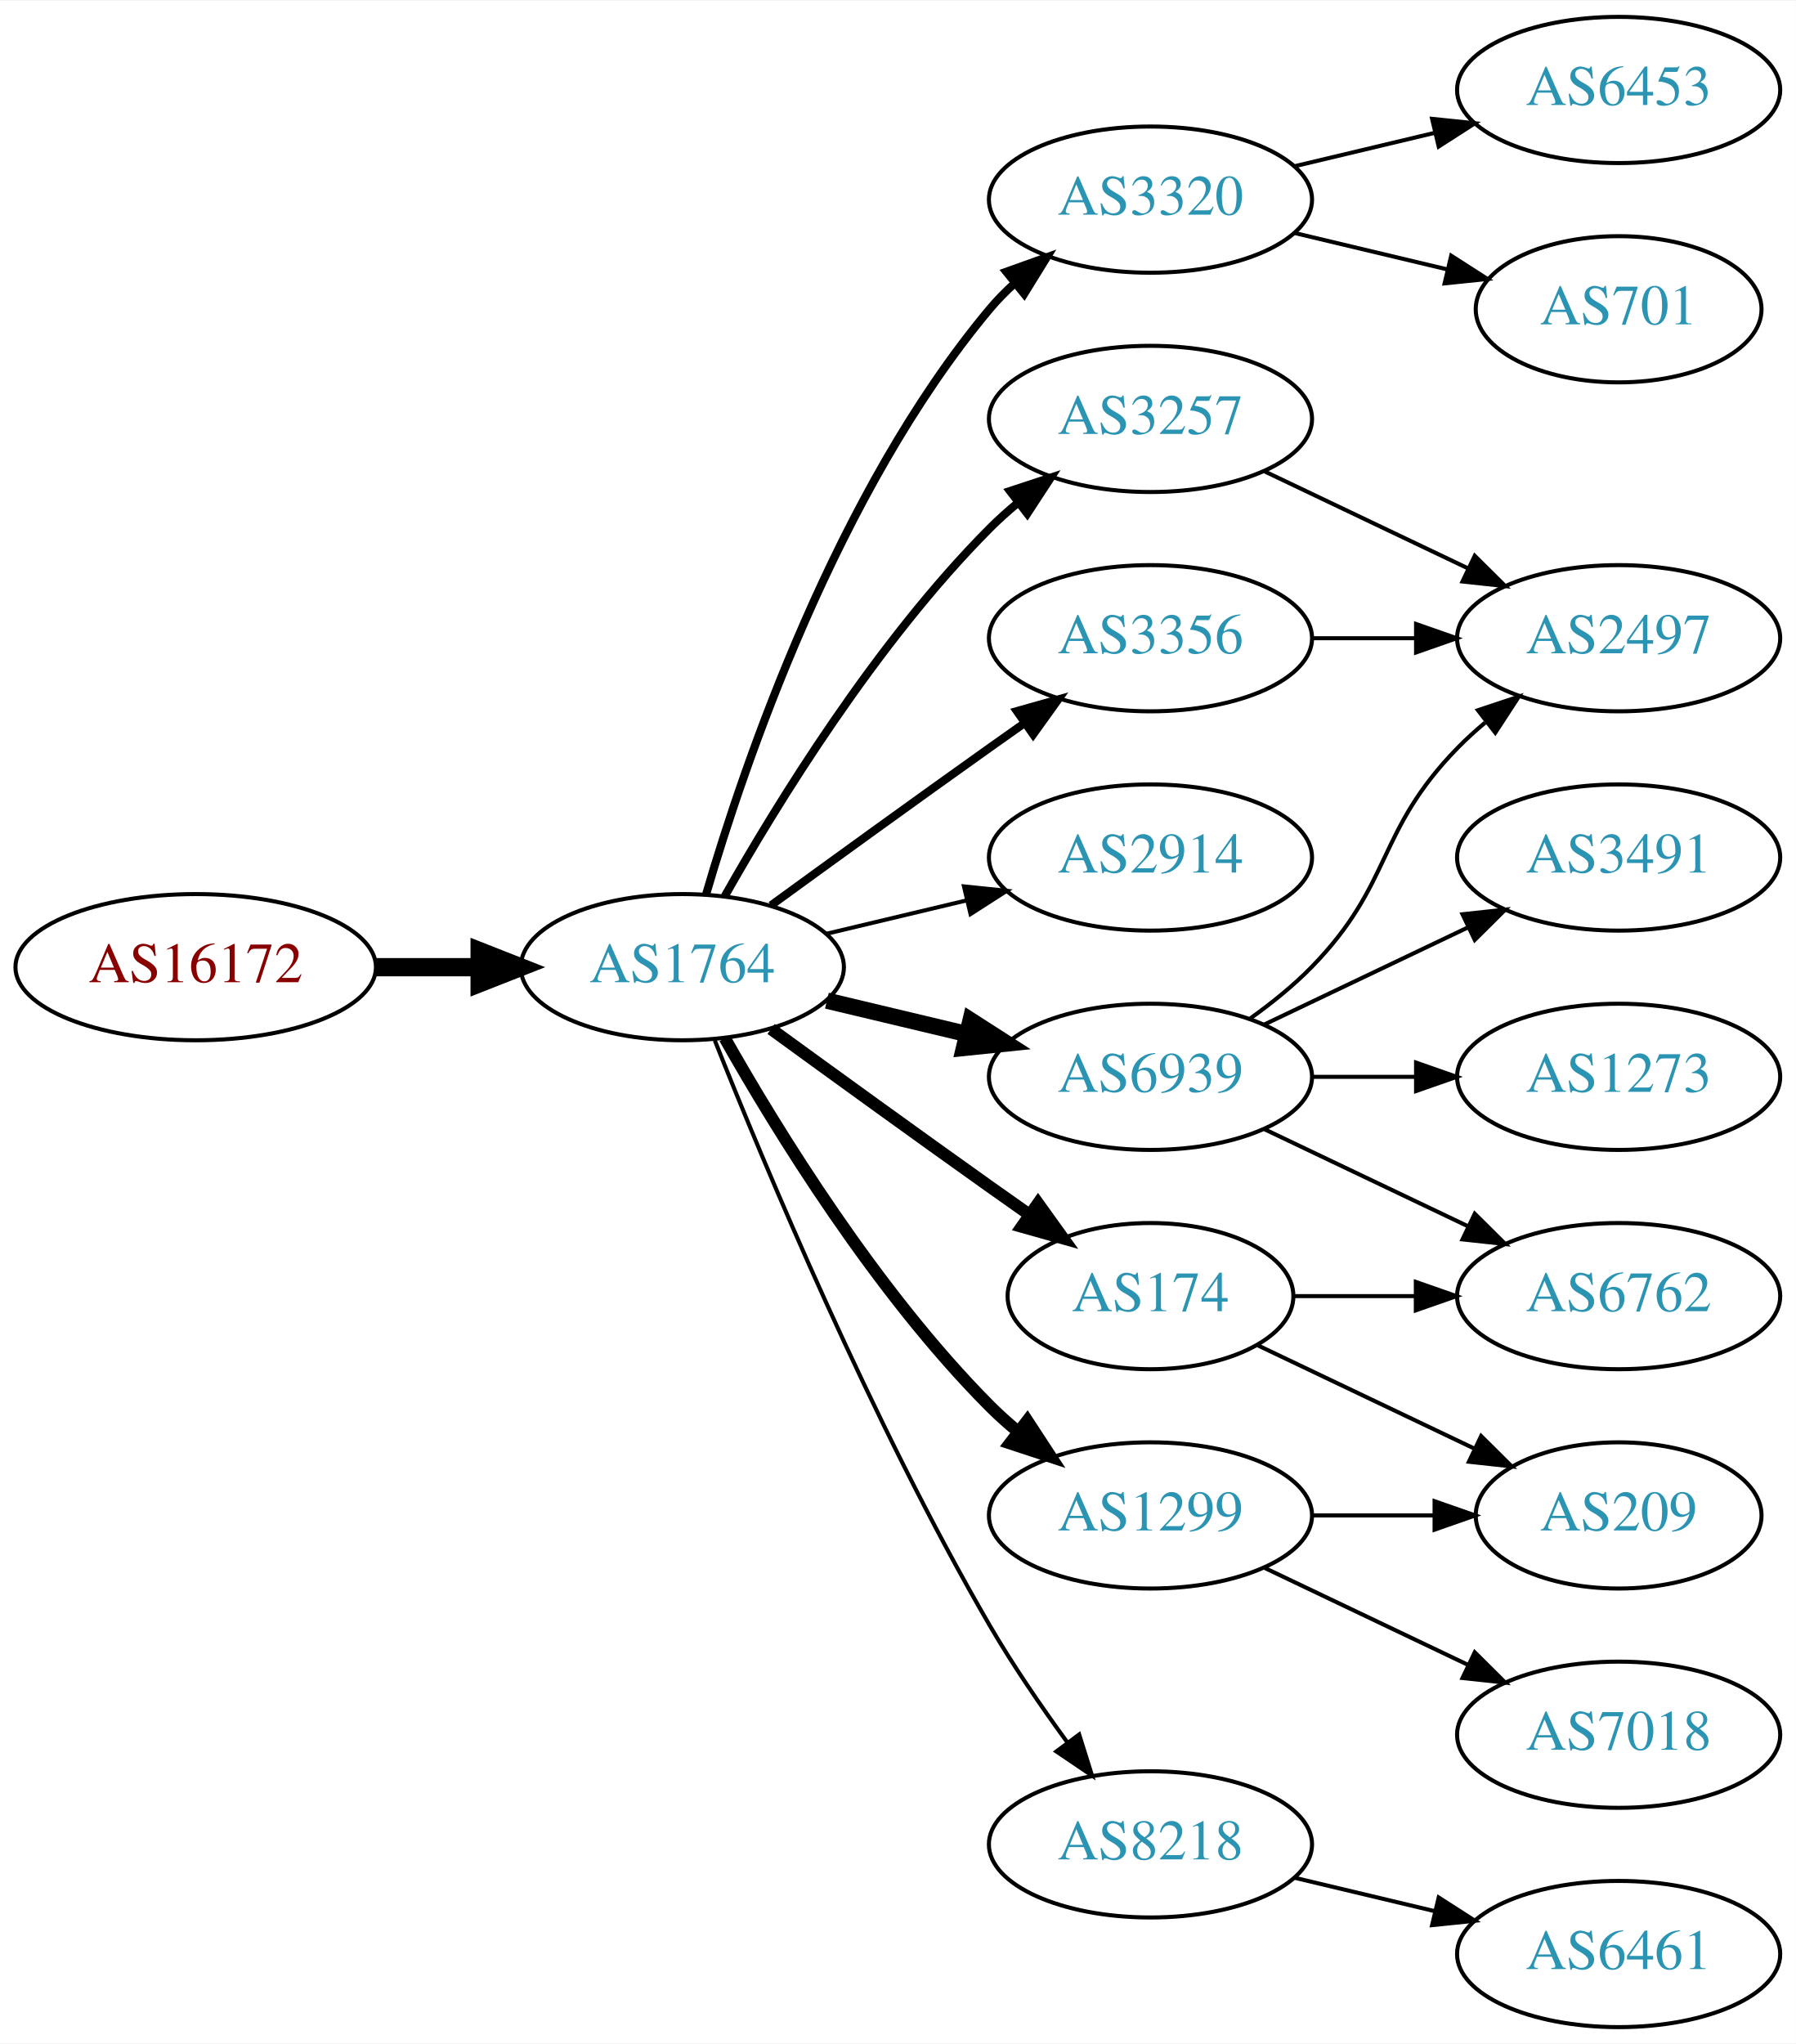
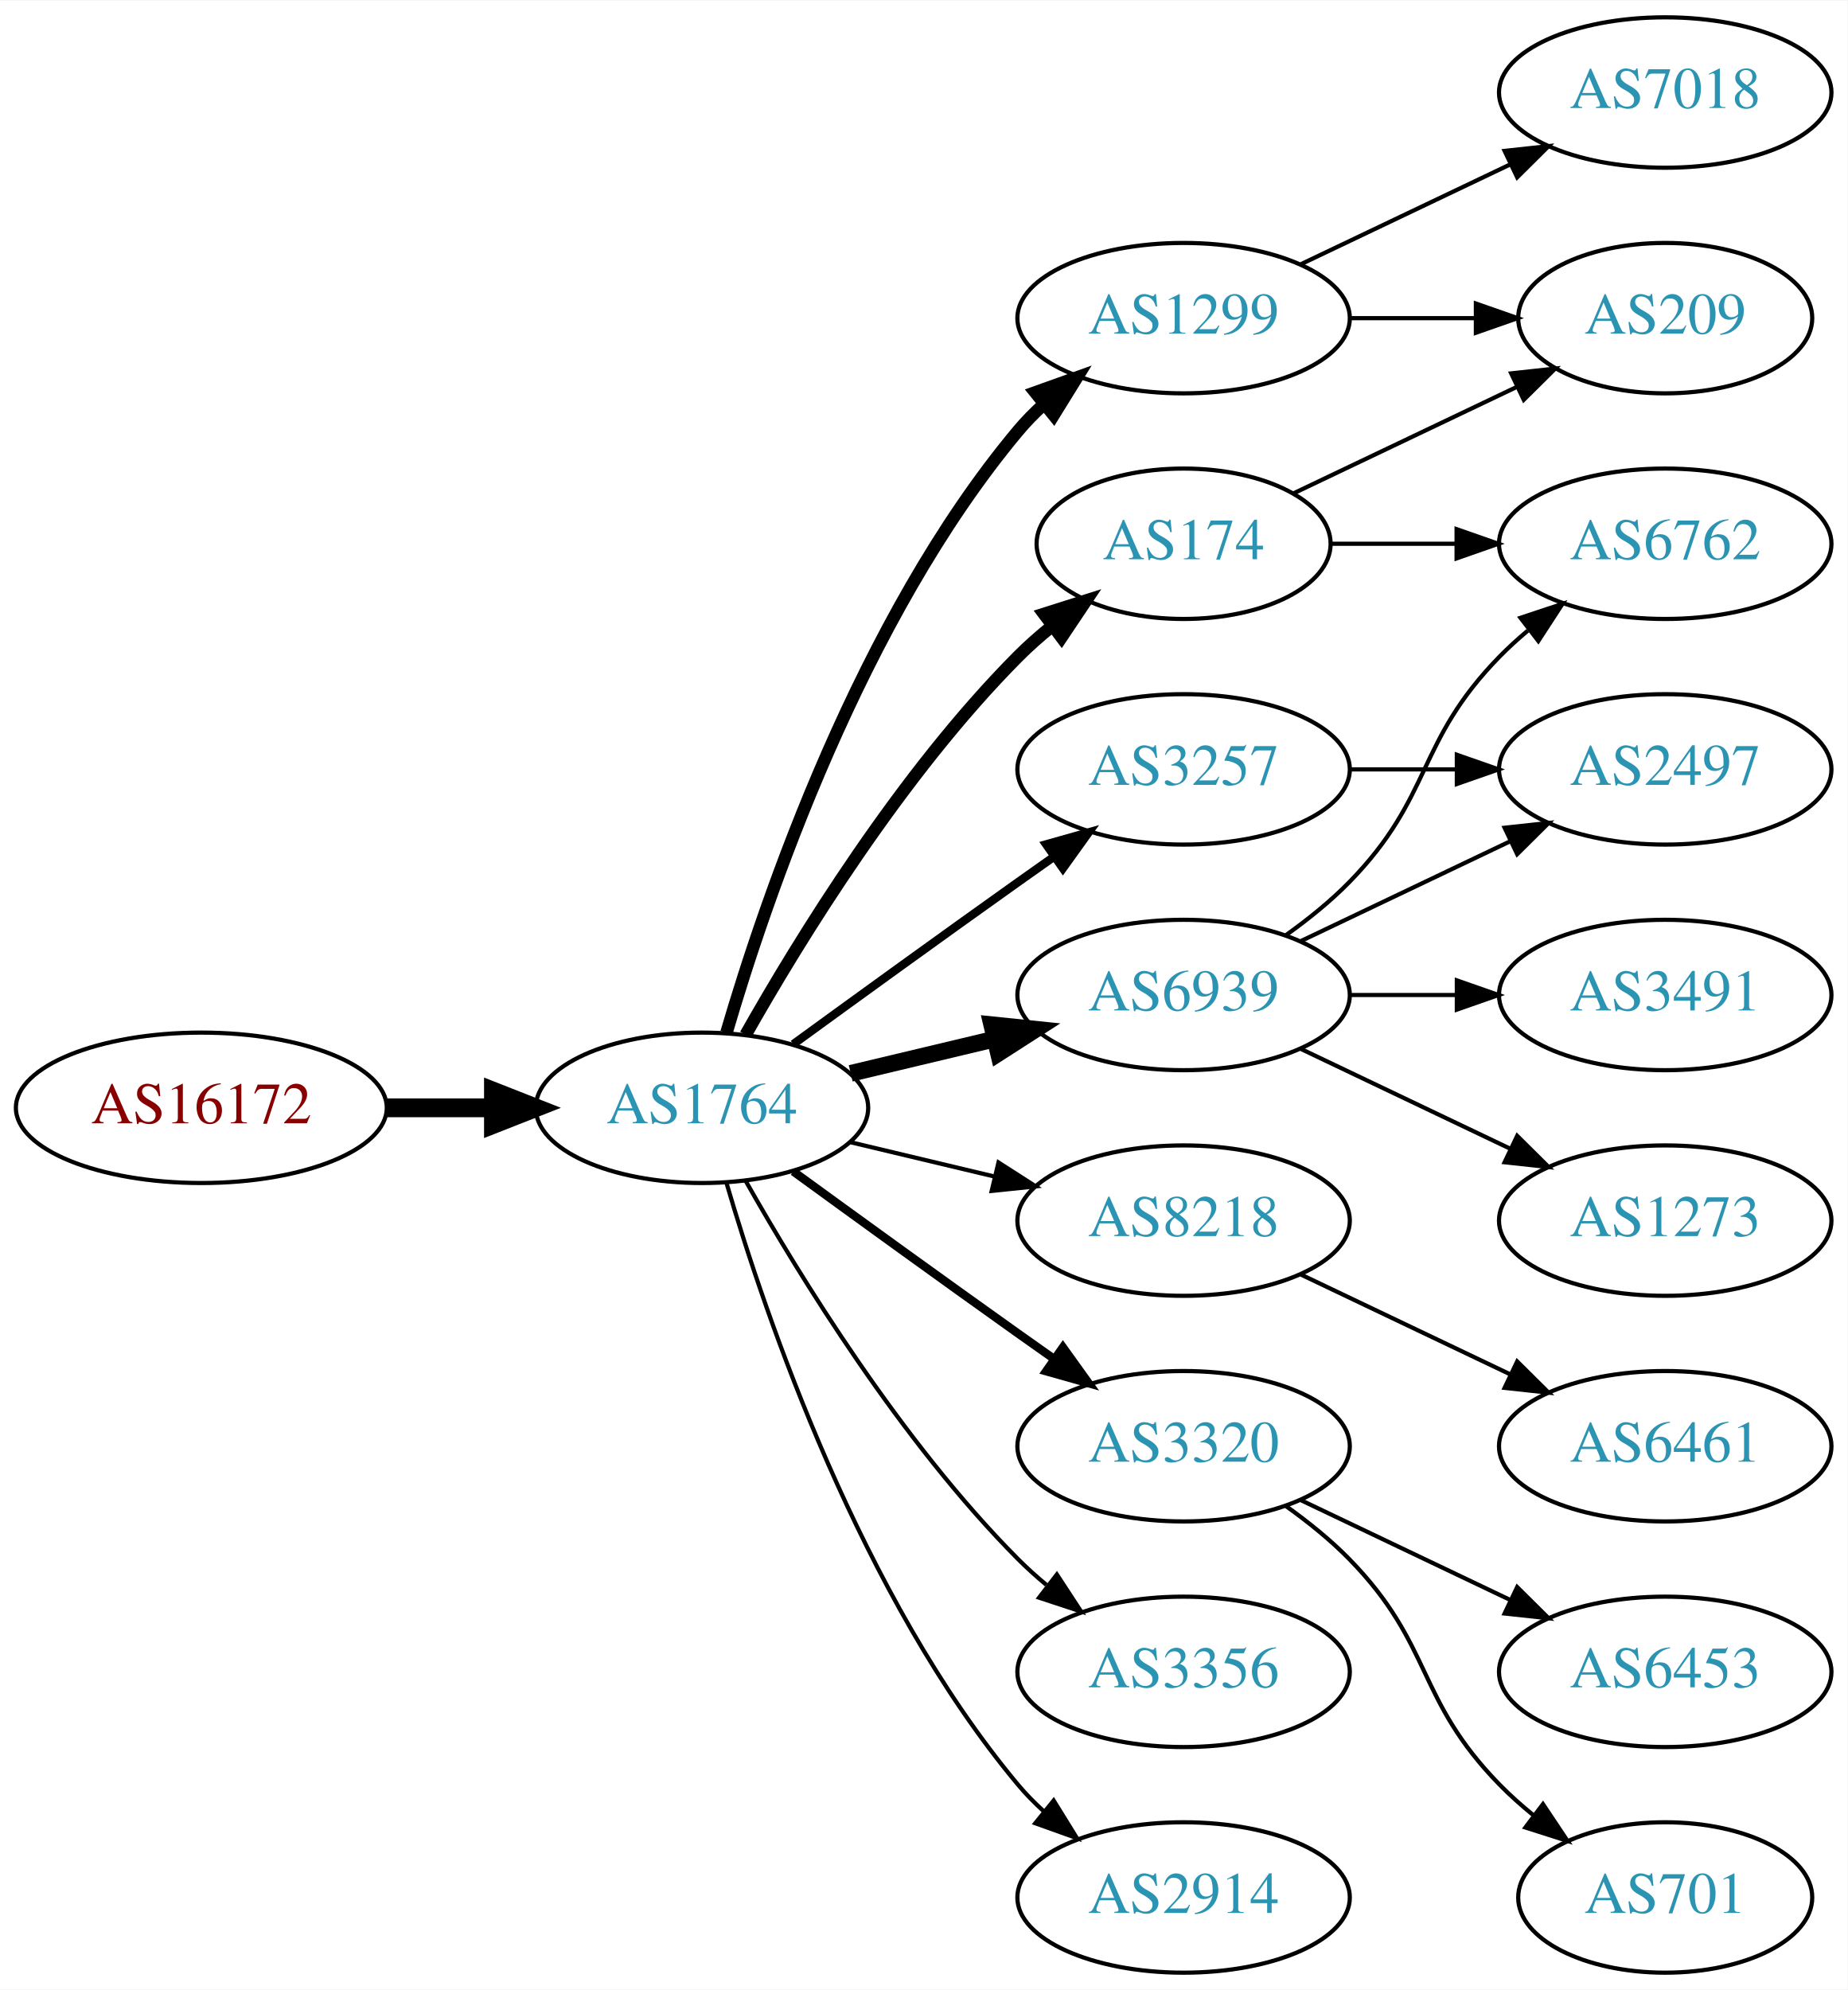
- <svg xmlns="http://www.w3.org/2000/svg" xmlns:xlink="http://www.w3.org/1999/xlink" width="442pt" height="503pt" viewBox="0.00 0.00 442.27 503.00">
-   <g id="graph0" class="graph" transform="scale(1 1) rotate(0) translate(4 499)">
-     <polygon fill="white" stroke="none" points="-4,4 -4,-499 438.271,-499 438.271,4 -4,4" />
+ <svg xmlns="http://www.w3.org/2000/svg" xmlns:xlink="http://www.w3.org/1999/xlink" width="442pt" height="476pt" viewBox="0.00 0.00 442.27 476.00">
+   <g id="graph0" class="graph" transform="scale(1 1) rotate(0) translate(4 472)">
+     <polygon fill="white" stroke="none" points="-4,4 -4,-472 438.271,-472 438.271,4 -4,4" />
    <g id="node1" class="node">
      <g id="a_node1">
        <a xlink:href="/asn/16172" xlink:title="AS16172 ~ JET-ERP Betriebsgesellschaft mbH [AT]">
-           <ellipse fill="#ffffff" stroke="black" cx="44.196" cy="-261" rx="44.393" ry="18" />
-           <text text-anchor="middle" x="44.196" y="-257.3" font-family="Times,serif" font-size="14.00" fill="#880000">AS16172</text>
+           <ellipse fill="#ffffff" stroke="black" cx="44.196" cy="-207" rx="44.393" ry="18" />
+           <text text-anchor="middle" x="44.196" y="-203.3" font-family="Times,serif" font-size="14.00" fill="#880000">AS16172</text>
        </a>
      </g>
    </g>
    <g id="node2" class="node">
      <g id="a_node2">
        <a xlink:href="/asn/1764" xlink:title="AS1764 ~ NEXTLAYER-AS [AT]">
-           <ellipse fill="#ffffff" stroke="black" cx="164.039" cy="-261" rx="39.794" ry="18" />
-           <text text-anchor="middle" x="164.039" y="-257.3" font-family="Times,serif" font-size="14.00" fill="#2c94b3">AS1764</text>
+           <ellipse fill="#ffffff" stroke="black" cx="164.039" cy="-207" rx="39.794" ry="18" />
+           <text text-anchor="middle" x="164.039" y="-203.3" font-family="Times,serif" font-size="14.00" fill="#2c94b3">AS1764</text>
        </a>
      </g>
    </g>
    <g id="edge1" class="edge">
-       <path fill="none" stroke="black" stroke-width="4.5" d="M88.407,-261C96.72,-261 105.482,-261 113.965,-261" />
-       <polygon fill="black" stroke="black" stroke-width="4.5" points="114.123,-264.938 124.123,-261 114.123,-257.063 114.123,-264.938" />
+       <path fill="none" stroke="black" stroke-width="4.5" d="M88.407,-207C96.72,-207 105.482,-207 113.965,-207" />
+       <polygon fill="black" stroke="black" stroke-width="4.5" points="114.123,-210.938 124.123,-207 114.123,-203.063 114.123,-210.938" />
    </g>
    <g id="node3" class="node">
      <g id="a_node3">
-         <a xlink:href="/asn/3257" xlink:title="AS3257 ~ GTT [DE]">
+         <a xlink:href="/asn/1299" xlink:title="AS1299 ~ Telia Carrier [EU]">
          <ellipse fill="#ffffff" stroke="black" cx="279.332" cy="-396" rx="39.794" ry="18" />
-           <text text-anchor="middle" x="279.332" y="-392.3" font-family="Times,serif" font-size="14.00" fill="#2c94b3">AS3257</text>
+           <text text-anchor="middle" x="279.332" y="-392.3" font-family="Times,serif" font-size="14.00" fill="#2c94b3">AS1299</text>
        </a>
      </g>
    </g>
    <g id="edge2" class="edge">
-       <path fill="none" stroke="black" stroke-width="2" d="M174.498,-278.49C187.28,-301.096 211.712,-340.886 239.685,-369 241.796,-371.121 244.092,-373.188 246.477,-375.171" />
-       <polygon fill="black" stroke="black" stroke-width="2" points="244.73,-378.242 254.793,-381.556 248.993,-372.69 244.73,-378.242" />
+       <path fill="none" stroke="black" stroke-width="3" d="M169.913,-225.002C179.227,-256.844 202.043,-323.981 239.685,-369 241.555,-371.237 243.654,-373.374 245.88,-375.396" />
+       <polygon fill="black" stroke="black" stroke-width="3" points="243.823,-378.234 253.799,-381.804 248.227,-372.793 243.823,-378.234" />
    </g>
    <g id="node4" class="node">
      <g id="a_node4">
-         <a xlink:href="/asn/3320" xlink:title="AS3320 ~ DTAG [DE]">
-           <ellipse fill="#ffffff" stroke="black" cx="279.332" cy="-450" rx="39.794" ry="18" />
-           <text text-anchor="middle" x="279.332" y="-446.3" font-family="Times,serif" font-size="14.00" fill="#2c94b3">AS3320</text>
-         </a>
-       </g>
-     </g>
-     <g id="edge3" class="edge">
-       <path fill="none" stroke="black" stroke-width="2" d="M169.913,-279.002C179.227,-310.844 202.043,-377.981 239.685,-423 241.555,-425.237 243.654,-427.374 245.88,-429.396" />
-       <polygon fill="black" stroke="black" stroke-width="2" points="243.823,-432.234 253.799,-435.804 248.227,-426.793 243.823,-432.234" />
-     </g>
-     <g id="node5" class="node">
-       <g id="a_node5">
-         <a xlink:href="/asn/174" xlink:title="AS174 ~ Cogent Communications [US]">
-           <ellipse fill="#ffffff" stroke="black" cx="279.332" cy="-180" rx="35.194" ry="18" />
-           <text text-anchor="middle" x="279.332" y="-176.3" font-family="Times,serif" font-size="14.00" fill="#2c94b3">AS174</text>
-         </a>
-       </g>
-     </g>
-     <g id="edge4" class="edge">
-       <path fill="none" stroke="black" stroke-width="3" d="M185.887,-245.778C200.821,-234.909 221.435,-219.975 239.685,-207 242.895,-204.718 246.264,-202.339 249.619,-199.982" />
-       <polygon fill="black" stroke="black" stroke-width="3" points="251.647,-202.834 257.83,-194.23 247.631,-197.101 251.647,-202.834" />
-     </g>
-     <g id="node6" class="node">
-       <g id="a_node6">
-         <a xlink:href="/asn/2914" xlink:title="AS2914 ~ NTT America, Inc. [US]">
-           <ellipse fill="#ffffff" stroke="black" cx="279.332" cy="-288" rx="39.794" ry="18" />
-           <text text-anchor="middle" x="279.332" y="-284.3" font-family="Times,serif" font-size="14.00" fill="#2c94b3">AS2914</text>
-         </a>
-       </g>
-     </g>
-     <g id="edge5" class="edge">
-       <path fill="none" stroke="black" d="M199.646,-269.248C210.517,-271.838 222.671,-274.735 234.114,-277.462" />
-       <polygon fill="black" stroke="black" points="233.397,-280.889 243.936,-279.803 235.02,-274.08 233.397,-280.889" />
-     </g>
-     <g id="node7" class="node">
-       <g id="a_node7">
-         <a xlink:href="/asn/3356" xlink:title="AS3356 ~ Level 3 Parent, LLC [US]">
-           <ellipse fill="#ffffff" stroke="black" cx="279.332" cy="-342" rx="39.794" ry="18" />
-           <text text-anchor="middle" x="279.332" y="-338.3" font-family="Times,serif" font-size="14.00" fill="#2c94b3">AS3356</text>
-         </a>
-       </g>
-     </g>
-     <g id="edge6" class="edge">
-       <path fill="none" stroke="black" stroke-width="2" d="M185.887,-276.222C200.821,-287.091 221.435,-302.025 239.685,-315 242.506,-317.005 245.449,-319.085 248.397,-321.159" />
-       <polygon fill="black" stroke="black" stroke-width="2" points="246.424,-324.05 256.621,-326.926 250.443,-318.319 246.424,-324.05" />
-     </g>
-     <g id="node8" class="node">
-       <g id="a_node8">
        <a xlink:href="/asn/6939" xlink:title="AS6939 ~ Hurricane Electric LLC [US]">
          <ellipse fill="#ffffff" stroke="black" cx="279.332" cy="-234" rx="39.794" ry="18" />
          <text text-anchor="middle" x="279.332" y="-230.3" font-family="Times,serif" font-size="14.00" fill="#2c94b3">AS6939</text>
        </a>
      </g>
    </g>
+     <g id="edge3" class="edge">
+       <path fill="none" stroke="black" stroke-width="4" d="M199.646,-215.248C210.517,-217.838 222.671,-220.735 234.114,-223.462" />
+       <polygon fill="black" stroke="black" stroke-width="4" points="233.397,-226.889 243.936,-225.803 235.02,-220.08 233.397,-226.889" />
+     </g>
+     <g id="node5" class="node">
+       <g id="a_node5">
+         <a xlink:href="/asn/8218" xlink:title="AS8218 ~ legacy Neotelecoms [FR]">
+           <ellipse fill="#ffffff" stroke="black" cx="279.332" cy="-180" rx="39.794" ry="18" />
+           <text text-anchor="middle" x="279.332" y="-176.3" font-family="Times,serif" font-size="14.00" fill="#2c94b3">AS8218</text>
+         </a>
+       </g>
+     </g>
+     <g id="edge4" class="edge">
+       <path fill="none" stroke="black" d="M199.646,-198.752C210.517,-196.162 222.671,-193.265 234.114,-190.538" />
+       <polygon fill="black" stroke="black" points="235.02,-193.92 243.936,-188.197 233.397,-187.111 235.02,-193.92" />
+     </g>
+     <g id="node6" class="node">
+       <g id="a_node6">
+         <a xlink:href="/asn/3320" xlink:title="AS3320 ~ DTAG [DE]">
+           <ellipse fill="#ffffff" stroke="black" cx="279.332" cy="-126" rx="39.794" ry="18" />
+           <text text-anchor="middle" x="279.332" y="-122.3" font-family="Times,serif" font-size="14.00" fill="#2c94b3">AS3320</text>
+         </a>
+       </g>
+     </g>
+     <g id="edge5" class="edge">
+       <path fill="none" stroke="black" stroke-width="2" d="M185.887,-191.778C200.821,-180.909 221.435,-165.975 239.685,-153 242.506,-150.995 245.449,-148.915 248.397,-146.841" />
+       <polygon fill="black" stroke="black" stroke-width="2" points="250.443,-149.681 256.621,-141.074 246.424,-143.95 250.443,-149.681" />
+     </g>
+     <g id="node7" class="node">
+       <g id="a_node7">
+         <a xlink:href="/asn/3257" xlink:title="AS3257 ~ GTT [DE]">
+           <ellipse fill="#ffffff" stroke="black" cx="279.332" cy="-288" rx="39.794" ry="18" />
+           <text text-anchor="middle" x="279.332" y="-284.3" font-family="Times,serif" font-size="14.00" fill="#2c94b3">AS3257</text>
+         </a>
+       </g>
+     </g>
+     <g id="edge6" class="edge">
+       <path fill="none" stroke="black" stroke-width="2" d="M185.887,-222.222C200.821,-233.091 221.435,-248.025 239.685,-261 242.506,-263.005 245.449,-265.085 248.397,-267.159" />
+       <polygon fill="black" stroke="black" stroke-width="2" points="246.424,-270.05 256.621,-272.926 250.443,-264.319 246.424,-270.05" />
+     </g>
+     <g id="node8" class="node">
+       <g id="a_node8">
+         <a xlink:href="/asn/3356" xlink:title="AS3356 ~ Level 3 Parent, LLC [US]">
+           <ellipse fill="#ffffff" stroke="black" cx="279.332" cy="-72" rx="39.794" ry="18" />
+           <text text-anchor="middle" x="279.332" y="-68.3" font-family="Times,serif" font-size="14.00" fill="#2c94b3">AS3356</text>
+         </a>
+       </g>
+     </g>
    <g id="edge7" class="edge">
-       <path fill="none" stroke="black" stroke-width="4" d="M199.646,-252.752C210.517,-250.162 222.671,-247.265 234.114,-244.538" />
-       <polygon fill="black" stroke="black" stroke-width="4" points="235.02,-247.92 243.936,-242.197 233.397,-241.111 235.02,-247.92" />
+       <path fill="none" stroke="black" d="M174.498,-189.51C187.28,-166.904 211.712,-127.114 239.685,-99 241.796,-96.879 244.092,-94.812 246.477,-92.829" />
+       <polygon fill="black" stroke="black" points="248.993,-95.31 254.793,-86.444 244.73,-89.758 248.993,-95.31" />
    </g>
    <g id="node9" class="node">
      <g id="a_node9">
-         <a xlink:href="/asn/1299" xlink:title="AS1299 ~ Telia Carrier [EU]">
-           <ellipse fill="#ffffff" stroke="black" cx="279.332" cy="-126" rx="39.794" ry="18" />
-           <text text-anchor="middle" x="279.332" y="-122.3" font-family="Times,serif" font-size="14.00" fill="#2c94b3">AS1299</text>
+         <a xlink:href="/asn/2914" xlink:title="AS2914 ~ NTT America, Inc. [US]">
+           <ellipse fill="#ffffff" stroke="black" cx="279.332" cy="-18" rx="39.794" ry="18" />
+           <text text-anchor="middle" x="279.332" y="-14.3" font-family="Times,serif" font-size="14.00" fill="#2c94b3">AS2914</text>
        </a>
      </g>
    </g>
    <g id="edge8" class="edge">
-       <path fill="none" stroke="black" stroke-width="3" d="M174.498,-243.51C187.28,-220.904 211.712,-181.114 239.685,-153 241.796,-150.879 244.092,-148.812 246.477,-146.829" />
-       <polygon fill="black" stroke="black" stroke-width="3" points="248.993,-149.31 254.793,-140.444 244.73,-143.758 248.993,-149.31" />
+       <path fill="none" stroke="black" d="M169.913,-188.998C179.227,-157.156 202.043,-90.019 239.685,-45 241.555,-42.763 243.654,-40.626 245.88,-38.604" />
+       <polygon fill="black" stroke="black" points="248.227,-41.208 253.799,-32.196 243.823,-35.766 248.227,-41.208" />
    </g>
    <g id="node10" class="node">
      <g id="a_node10">
-         <a xlink:href="/asn/8218" xlink:title="AS8218 ~ legacy Neotelecoms [FR]">
-           <ellipse fill="#ffffff" stroke="black" cx="279.332" cy="-45" rx="39.794" ry="18" />
-           <text text-anchor="middle" x="279.332" y="-41.3" font-family="Times,serif" font-size="14.00" fill="#2c94b3">AS8218</text>
+         <a xlink:href="/asn/174" xlink:title="AS174 ~ Cogent Communications [US]">
+           <ellipse fill="#ffffff" stroke="black" cx="279.332" cy="-342" rx="35.194" ry="18" />
+           <text text-anchor="middle" x="279.332" y="-338.3" font-family="Times,serif" font-size="14.00" fill="#2c94b3">AS174</text>
        </a>
      </g>
    </g>
    <g id="edge9" class="edge">
-       <path fill="none" stroke="black" d="M172.042,-242.949C184.169,-212.43 210.587,-149.067 239.685,-99 245.392,-89.181 252.43,-78.922 258.929,-70.016" />
-       <polygon fill="black" stroke="black" points="261.77,-72.061 264.934,-61.95 256.155,-67.881 261.77,-72.061" />
+       <path fill="none" stroke="black" stroke-width="3" d="M174.498,-224.49C187.28,-247.096 211.712,-286.886 239.685,-315 242.185,-317.513 244.946,-319.949 247.807,-322.261" />
+       <polygon fill="black" stroke="black" stroke-width="3" points="245.905,-325.21 256.004,-328.413 250.108,-319.611 245.905,-325.21" />
+     </g>
+     <g id="node16" class="node">
+       <g id="a_node16">
+         <a xlink:href="/asn/209" xlink:title="AS209 ~ CenturyLink Communications, LLC [US]">
+           <ellipse fill="#ffffff" stroke="black" cx="394.625" cy="-396" rx="35.194" ry="18" />
+           <text text-anchor="middle" x="394.625" y="-392.3" font-family="Times,serif" font-size="14.00" fill="#2c94b3">AS209</text>
+         </a>
+       </g>
+     </g>
+     <g id="edge15" class="edge">
+       <path fill="none" stroke="black" d="M319.004,-396C328.709,-396 339.2,-396 349.163,-396" />
+       <polygon fill="black" stroke="black" points="349.299,-399.5 359.299,-396 349.299,-392.5 349.299,-399.5" />
    </g>
    <g id="node17" class="node">
      <g id="a_node17">
-         <a xlink:href="/asn/2497" xlink:title="AS2497 ~ Internet Initiative Japan Inc. [JP]">
-           <ellipse fill="#ffffff" stroke="black" cx="394.625" cy="-342" rx="39.794" ry="18" />
-           <text text-anchor="middle" x="394.625" y="-338.3" font-family="Times,serif" font-size="14.00" fill="#2c94b3">AS2497</text>
-         </a>
-       </g>
-     </g>
-     <g id="edge20" class="edge">
-       <path fill="none" stroke="black" d="M307.468,-383.066C322.462,-375.919 341.283,-366.948 357.506,-359.215" />
-       <polygon fill="black" stroke="black" points="359.188,-362.291 366.71,-354.829 356.177,-355.972 359.188,-362.291" />
+         <a xlink:href="/asn/7018" xlink:title="AS7018 ~ AT&amp;T Services, Inc. [US]">
+           <ellipse fill="#ffffff" stroke="black" cx="394.625" cy="-450" rx="39.794" ry="18" />
+           <text text-anchor="middle" x="394.625" y="-446.3" font-family="Times,serif" font-size="14.00" fill="#2c94b3">AS7018</text>
+         </a>
+       </g>
+     </g>
+     <g id="edge16" class="edge">
+       <path fill="none" stroke="black" d="M307.468,-408.934C322.462,-416.081 341.283,-425.052 357.506,-432.785" />
+       <polygon fill="black" stroke="black" points="356.177,-436.028 366.71,-437.171 359.188,-429.709 356.177,-436.028" />
    </g>
    <g id="node11" class="node">
      <g id="a_node11">
-         <a xlink:href="/asn/701" xlink:title="AS701 ~ UUNET [US]">
-           <ellipse fill="#ffffff" stroke="black" cx="394.625" cy="-423" rx="35.194" ry="18" />
-           <text text-anchor="middle" x="394.625" y="-419.3" font-family="Times,serif" font-size="14.00" fill="#2c94b3">AS701</text>
+         <a xlink:href="/asn/2497" xlink:title="AS2497 ~ Internet Initiative Japan Inc. [JP]">
+           <ellipse fill="#ffffff" stroke="black" cx="394.625" cy="-288" rx="39.794" ry="18" />
+           <text text-anchor="middle" x="394.625" y="-284.3" font-family="Times,serif" font-size="14.00" fill="#2c94b3">AS2497</text>
        </a>
      </g>
    </g>
    <g id="edge10" class="edge">
-       <path fill="none" stroke="black" d="M314.939,-441.752C326.733,-438.942 340.038,-435.771 352.306,-432.847" />
-       <polygon fill="black" stroke="black" points="353.394,-436.186 362.311,-430.463 351.772,-429.376 353.394,-436.186" />
+       <path fill="none" stroke="black" d="M307.468,-246.934C322.462,-254.081 341.283,-263.052 357.506,-270.785" />
+       <polygon fill="black" stroke="black" points="356.177,-274.028 366.71,-275.171 359.188,-267.709 356.177,-274.028" />
    </g>
    <g id="node12" class="node">
      <g id="a_node12">
-         <a xlink:href="/asn/6453" xlink:title="AS6453 ~ TATA COMMUNICATIONS (AMERICA) INC [US]">
-           <ellipse fill="#ffffff" stroke="black" cx="394.625" cy="-477" rx="39.794" ry="18" />
-           <text text-anchor="middle" x="394.625" y="-473.3" font-family="Times,serif" font-size="14.00" fill="#2c94b3">AS6453</text>
+         <a xlink:href="/asn/1273" xlink:title="AS1273 ~ Vodafone Group PLC [EU]">
+           <ellipse fill="#ffffff" stroke="black" cx="394.625" cy="-180" rx="39.794" ry="18" />
+           <text text-anchor="middle" x="394.625" y="-176.3" font-family="Times,serif" font-size="14.00" fill="#2c94b3">AS1273</text>
        </a>
      </g>
    </g>
    <g id="edge11" class="edge">
-       <path fill="none" stroke="black" d="M314.939,-458.248C325.81,-460.838 337.964,-463.735 349.407,-466.462" />
-       <polygon fill="black" stroke="black" points="348.69,-469.889 359.229,-468.803 350.313,-463.08 348.69,-469.889" />
+       <path fill="none" stroke="black" d="M307.468,-221.066C322.462,-213.919 341.283,-204.948 357.506,-197.215" />
+       <polygon fill="black" stroke="black" points="359.188,-200.291 366.71,-192.829 356.177,-193.972 359.188,-200.291" />
    </g>
    <g id="node13" class="node">
      <g id="a_node13">
        <a xlink:href="/asn/6762" xlink:title="AS6762 ~ TELECOM ITALIA SPARKLE S.p.A. [IT]">
-           <ellipse fill="#ffffff" stroke="black" cx="394.625" cy="-180" rx="39.794" ry="18" />
-           <text text-anchor="middle" x="394.625" y="-176.3" font-family="Times,serif" font-size="14.00" fill="#2c94b3">AS6762</text>
+           <ellipse fill="#ffffff" stroke="black" cx="394.625" cy="-342" rx="39.794" ry="18" />
+           <text text-anchor="middle" x="394.625" y="-338.3" font-family="Times,serif" font-size="14.00" fill="#2c94b3">AS6762</text>
        </a>
      </g>
    </g>
    <g id="edge12" class="edge">
-       <path fill="none" stroke="black" d="M314.631,-180C324.008,-180 334.358,-180 344.393,-180" />
-       <polygon fill="black" stroke="black" points="344.681,-183.5 354.681,-180 344.681,-176.5 344.681,-183.5" />
+       <path fill="none" stroke="black" d="M303.926,-248.389C309.182,-252.148 314.513,-256.437 318.978,-261 339.151,-281.617 334.806,-294.383 354.978,-315 357.071,-317.139 359.354,-319.218 361.731,-321.21" />
+       <polygon fill="black" stroke="black" points="359.974,-324.275 370.031,-327.611 364.249,-318.732 359.974,-324.275" />
    </g>
    <g id="node14" class="node">
      <g id="a_node14">
-         <a xlink:href="/asn/209" xlink:title="AS209 ~ CenturyLink Communications, LLC [US]">
-           <ellipse fill="#ffffff" stroke="black" cx="394.625" cy="-126" rx="35.194" ry="18" />
-           <text text-anchor="middle" x="394.625" y="-122.3" font-family="Times,serif" font-size="14.00" fill="#2c94b3">AS209</text>
+         <a xlink:href="/asn/3491" xlink:title="AS3491 ~ PCCW Global, Inc. [US]">
+           <ellipse fill="#ffffff" stroke="black" cx="394.625" cy="-234" rx="39.794" ry="18" />
+           <text text-anchor="middle" x="394.625" y="-230.3" font-family="Times,serif" font-size="14.00" fill="#2c94b3">AS3491</text>
        </a>
      </g>
    </g>
    <g id="edge13" class="edge">
-       <path fill="none" stroke="black" d="M305.757,-167.881C321.5,-160.378 341.922,-150.644 359.115,-142.449" />
-       <polygon fill="black" stroke="black" points="360.763,-145.54 368.284,-138.078 357.751,-139.221 360.763,-145.54" />
-     </g>
-     <g id="edge21" class="edge">
-       <path fill="none" stroke="black" d="M319.004,-342C327.207,-342 335.971,-342 344.503,-342" />
-       <polygon fill="black" stroke="black" points="344.742,-345.5 354.742,-342 344.742,-338.5 344.742,-345.5" />
-     </g>
-     <g id="edge17" class="edge">
-       <path fill="none" stroke="black" d="M307.468,-221.066C322.462,-213.919 341.283,-204.948 357.506,-197.215" />
-       <polygon fill="black" stroke="black" points="359.188,-200.291 366.71,-192.829 356.177,-193.972 359.188,-200.291" />
+       <path fill="none" stroke="black" d="M319.004,-234C327.207,-234 335.971,-234 344.503,-234" />
+       <polygon fill="black" stroke="black" points="344.742,-237.5 354.742,-234 344.742,-230.5 344.742,-237.5" />
    </g>
    <g id="node15" class="node">
      <g id="a_node15">
-         <a xlink:href="/asn/1273" xlink:title="AS1273 ~ Vodafone Group PLC [EU]">
-           <ellipse fill="#ffffff" stroke="black" cx="394.625" cy="-234" rx="39.794" ry="18" />
-           <text text-anchor="middle" x="394.625" y="-230.3" font-family="Times,serif" font-size="14.00" fill="#2c94b3">AS1273</text>
+         <a xlink:href="/asn/6461" xlink:title="AS6461 ~ Zayo Bandwidth [US]">
+           <ellipse fill="#ffffff" stroke="black" cx="394.625" cy="-126" rx="39.794" ry="18" />
+           <text text-anchor="middle" x="394.625" y="-122.3" font-family="Times,serif" font-size="14.00" fill="#2c94b3">AS6461</text>
        </a>
      </g>
    </g>
    <g id="edge14" class="edge">
-       <path fill="none" stroke="black" d="M319.004,-234C327.207,-234 335.971,-234 344.503,-234" />
-       <polygon fill="black" stroke="black" points="344.742,-237.5 354.742,-234 344.742,-230.5 344.742,-237.5" />
-     </g>
-     <g id="node16" class="node">
-       <g id="a_node16">
-         <a xlink:href="/asn/3491" xlink:title="AS3491 ~ PCCW Global, Inc. [US]">
-           <ellipse fill="#ffffff" stroke="black" cx="394.625" cy="-288" rx="39.794" ry="18" />
-           <text text-anchor="middle" x="394.625" y="-284.3" font-family="Times,serif" font-size="14.00" fill="#2c94b3">AS3491</text>
-         </a>
-       </g>
-     </g>
-     <g id="edge15" class="edge">
-       <path fill="none" stroke="black" d="M307.468,-246.934C322.462,-254.081 341.283,-263.052 357.506,-270.785" />
-       <polygon fill="black" stroke="black" points="356.177,-274.028 366.71,-275.171 359.188,-267.709 356.177,-274.028" />
-     </g>
-     <g id="edge16" class="edge">
-       <path fill="none" stroke="black" d="M303.926,-248.389C309.182,-252.148 314.513,-256.437 318.978,-261 339.151,-281.617 334.806,-294.383 354.978,-315 357.071,-317.139 359.354,-319.218 361.731,-321.21" />
-       <polygon fill="black" stroke="black" points="359.974,-324.275 370.031,-327.611 364.249,-318.732 359.974,-324.275" />
-     </g>
-     <g id="edge19" class="edge">
-       <path fill="none" stroke="black" d="M319.004,-126C328.709,-126 339.2,-126 349.163,-126" />
-       <polygon fill="black" stroke="black" points="349.299,-129.5 359.299,-126 349.299,-122.5 349.299,-129.5" />
+       <path fill="none" stroke="black" d="M307.468,-167.066C322.462,-159.919 341.283,-150.948 357.506,-143.215" />
+       <polygon fill="black" stroke="black" points="359.188,-146.291 366.71,-138.829 356.177,-139.972 359.188,-146.291" />
    </g>
    <g id="node18" class="node">
      <g id="a_node18">
-         <a xlink:href="/asn/7018" xlink:title="AS7018 ~ AT&amp;T Services, Inc. [US]">
+         <a xlink:href="/asn/701" xlink:title="AS701 ~ UUNET [US]">
+           <ellipse fill="#ffffff" stroke="black" cx="394.625" cy="-18" rx="35.194" ry="18" />
+           <text text-anchor="middle" x="394.625" y="-14.3" font-family="Times,serif" font-size="14.00" fill="#2c94b3">AS701</text>
+         </a>
+       </g>
+     </g>
+     <g id="edge17" class="edge">
+       <path fill="none" stroke="black" d="M303.926,-111.611C309.182,-107.852 314.513,-103.563 318.978,-99 339.151,-78.383 334.806,-65.617 354.978,-45 357.457,-42.466 360.204,-40.017 363.056,-37.696" />
+       <polygon fill="black" stroke="black" points="365.359,-40.343 371.242,-31.532 361.148,-34.752 365.359,-40.343" />
+     </g>
+     <g id="node19" class="node">
+       <g id="a_node19">
+         <a xlink:href="/asn/6453" xlink:title="AS6453 ~ TATA COMMUNICATIONS (AMERICA) INC [US]">
          <ellipse fill="#ffffff" stroke="black" cx="394.625" cy="-72" rx="39.794" ry="18" />
-           <text text-anchor="middle" x="394.625" y="-68.3" font-family="Times,serif" font-size="14.00" fill="#2c94b3">AS7018</text>
+           <text text-anchor="middle" x="394.625" y="-68.3" font-family="Times,serif" font-size="14.00" fill="#2c94b3">AS6453</text>
        </a>
      </g>
    </g>
    <g id="edge18" class="edge">
      <path fill="none" stroke="black" d="M307.468,-113.066C322.462,-105.919 341.283,-96.948 357.506,-89.215" />
      <polygon fill="black" stroke="black" points="359.188,-92.291 366.71,-84.829 356.177,-85.972 359.188,-92.291" />
    </g>
-     <g id="node19" class="node">
-       <g id="a_node19">
-         <a xlink:href="/asn/6461" xlink:title="AS6461 ~ Zayo Bandwidth [US]">
-           <ellipse fill="#ffffff" stroke="black" cx="394.625" cy="-18" rx="39.794" ry="18" />
-           <text text-anchor="middle" x="394.625" y="-14.3" font-family="Times,serif" font-size="14.00" fill="#2c94b3">AS6461</text>
-         </a>
-       </g>
-     </g>
-     <g id="edge22" class="edge">
-       <path fill="none" stroke="black" d="M314.939,-36.752C325.81,-34.162 337.964,-31.265 349.407,-28.538" />
-       <polygon fill="black" stroke="black" points="350.313,-31.92 359.229,-26.197 348.69,-25.111 350.313,-31.92" />
+     <g id="edge19" class="edge">
+       <path fill="none" stroke="black" d="M319.004,-288C327.207,-288 335.971,-288 344.503,-288" />
+       <polygon fill="black" stroke="black" points="344.742,-291.5 354.742,-288 344.742,-284.5 344.742,-291.5" />
+     </g>
+     <g id="edge20" class="edge">
+       <path fill="none" stroke="black" d="M314.631,-342C324.008,-342 334.358,-342 344.393,-342" />
+       <polygon fill="black" stroke="black" points="344.681,-345.5 354.681,-342 344.681,-338.5 344.681,-345.5" />
+     </g>
+     <g id="edge21" class="edge">
+       <path fill="none" stroke="black" d="M305.757,-354.119C321.5,-361.622 341.922,-371.356 359.115,-379.551" />
+       <polygon fill="black" stroke="black" points="357.751,-382.779 368.284,-383.922 360.763,-376.46 357.751,-382.779" />
    </g>
  </g>
</svg>
